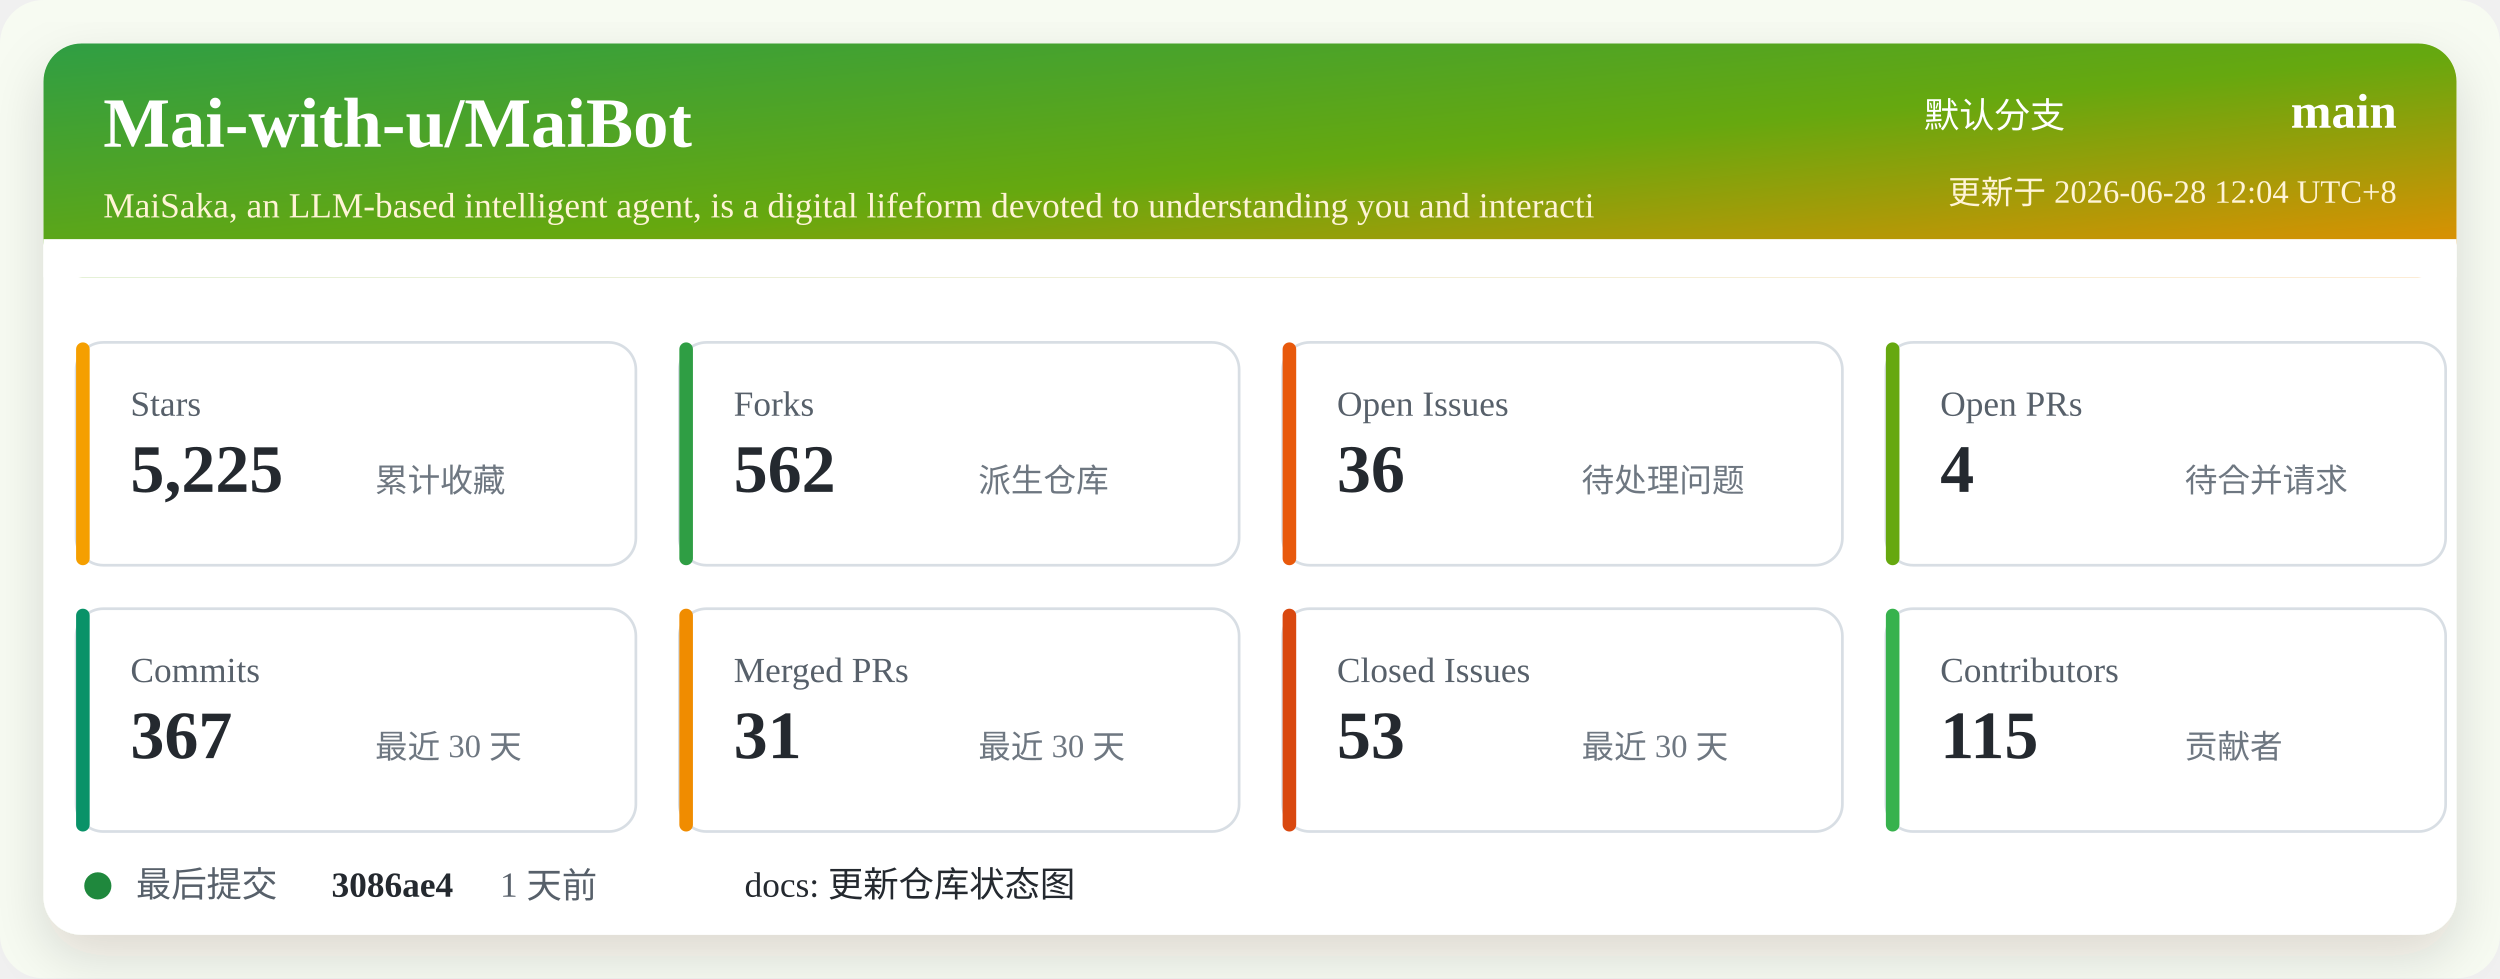
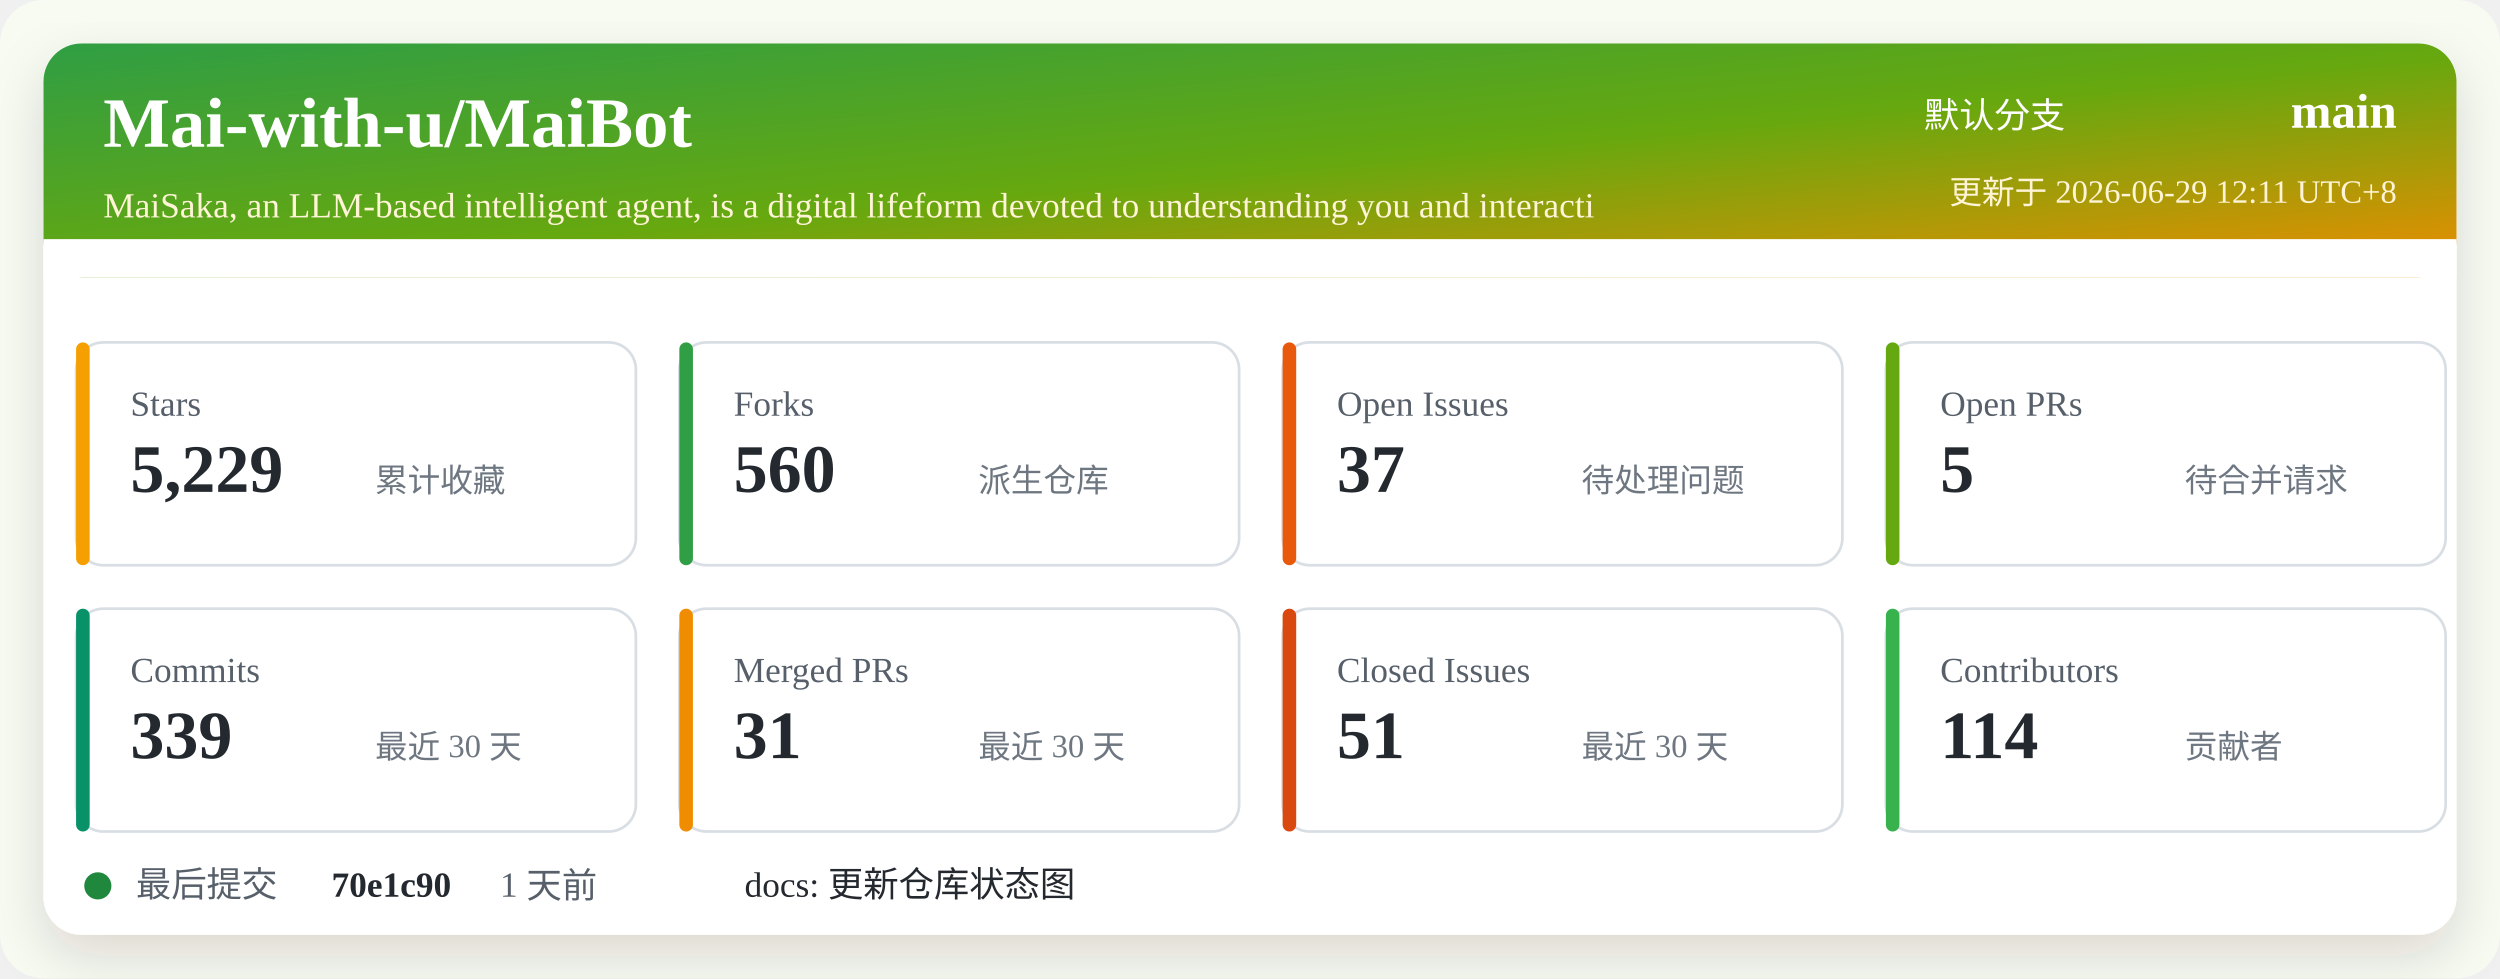
<svg xmlns="http://www.w3.org/2000/svg" width="920" height="360" viewBox="0 0 920 360" role="img" aria-labelledby="title desc">
  <defs>
    <linearGradient id="header" x1="0" x2="1" y1="0" y2="1">
      <stop offset="0%" stop-color="#2f9e44" />
      <stop offset="52%" stop-color="#66a80f" />
      <stop offset="100%" stop-color="#f08c00" />
    </linearGradient>
    <filter id="shadow" x="-5%" y="-5%" width="110%" height="110%">
      <feDropShadow dx="0" dy="8" stdDeviation="10" flood-color="#2b2318" flood-opacity="0.14" />
    </filter>
  </defs>
  <rect width="920" height="360" rx="16" fill="#f7fbf2" />
  <rect x="16" y="16" width="888" height="328" rx="14" fill="#ffffff" filter="url(#shadow)" />
  <rect x="16" y="16" width="888" height="86" rx="14" fill="url(#header)" />
  <path d="M16 88 H904 V102 H16 Z" fill="#ffffff" />
  <text x="38" y="54" fill="#ffffff" font-size="26" font-weight="700">Mai-with-u/MaiBot</text>
  <text x="38" y="80" fill="#fff4d6" font-size="13">MaiSaka, an LLM-based intelligent agent, is a digital lifeform devoted to understanding you and interacti</text>
  <text x="760" y="47" fill="#ffffff" font-size="13" text-anchor="end">默认分支</text>
  <text x="882" y="47" fill="#ffffff" font-size="18" font-weight="700" text-anchor="end">main</text>
-   <text x="882" y="75" fill="#fff4d6" font-size="12" text-anchor="end">更新于 2026-06-28 12:04 UTC+8</text>
+   <text x="882" y="75" fill="#fff4d6" font-size="12" text-anchor="end">更新于 2026-06-29 12:11 UTC+8</text>
  <g transform="translate(28 126)">
    <rect width="206" height="82" rx="10" fill="#ffffff" stroke="#d8dee4" />
    <rect x="0" y="0" width="5" height="82" rx="2.5" fill="#f59f00" />
    <text x="20" y="27" fill="#57606a" font-size="13">Stars</text>
-     <text x="20" y="55" fill="#24292f" font-size="25" font-weight="700">5,225</text>
+     <text x="20" y="55" fill="#24292f" font-size="25" font-weight="700">5,229</text>
    <text x="110" y="55" fill="#6e7781" font-size="12">累计收藏</text>
  </g>
  <g transform="translate(250 126)">
    <rect width="206" height="82" rx="10" fill="#ffffff" stroke="#d8dee4" />
    <rect x="0" y="0" width="5" height="82" rx="2.5" fill="#2f9e44" />
    <text x="20" y="27" fill="#57606a" font-size="13">Forks</text>
-     <text x="20" y="55" fill="#24292f" font-size="25" font-weight="700">562</text>
+     <text x="20" y="55" fill="#24292f" font-size="25" font-weight="700">560</text>
    <text x="110" y="55" fill="#6e7781" font-size="12">派生仓库</text>
  </g>
  <g transform="translate(472 126)">
    <rect width="206" height="82" rx="10" fill="#ffffff" stroke="#d8dee4" />
    <rect x="0" y="0" width="5" height="82" rx="2.5" fill="#e8590c" />
    <text x="20" y="27" fill="#57606a" font-size="13">Open Issues</text>
-     <text x="20" y="55" fill="#24292f" font-size="25" font-weight="700">36</text>
+     <text x="20" y="55" fill="#24292f" font-size="25" font-weight="700">37</text>
    <text x="110" y="55" fill="#6e7781" font-size="12">待处理问题</text>
  </g>
  <g transform="translate(694 126)">
    <rect width="206" height="82" rx="10" fill="#ffffff" stroke="#d8dee4" />
    <rect x="0" y="0" width="5" height="82" rx="2.5" fill="#66a80f" />
    <text x="20" y="27" fill="#57606a" font-size="13">Open PRs</text>
-     <text x="20" y="55" fill="#24292f" font-size="25" font-weight="700">4</text>
+     <text x="20" y="55" fill="#24292f" font-size="25" font-weight="700">5</text>
    <text x="110" y="55" fill="#6e7781" font-size="12">待合并请求</text>
  </g>
  <g transform="translate(28 224)">
    <rect width="206" height="82" rx="10" fill="#ffffff" stroke="#d8dee4" />
    <rect x="0" y="0" width="5" height="82" rx="2.5" fill="#099268" />
    <text x="20" y="27" fill="#57606a" font-size="13">Commits</text>
-     <text x="20" y="55" fill="#24292f" font-size="25" font-weight="700">367</text>
+     <text x="20" y="55" fill="#24292f" font-size="25" font-weight="700">339</text>
    <text x="110" y="55" fill="#6e7781" font-size="12">最近 30 天</text>
  </g>
  <g transform="translate(250 224)">
    <rect width="206" height="82" rx="10" fill="#ffffff" stroke="#d8dee4" />
    <rect x="0" y="0" width="5" height="82" rx="2.5" fill="#f08c00" />
    <text x="20" y="27" fill="#57606a" font-size="13">Merged PRs</text>
    <text x="20" y="55" fill="#24292f" font-size="25" font-weight="700">31</text>
    <text x="110" y="55" fill="#6e7781" font-size="12">最近 30 天</text>
  </g>
  <g transform="translate(472 224)">
    <rect width="206" height="82" rx="10" fill="#ffffff" stroke="#d8dee4" />
    <rect x="0" y="0" width="5" height="82" rx="2.5" fill="#d9480f" />
    <text x="20" y="27" fill="#57606a" font-size="13">Closed Issues</text>
-     <text x="20" y="55" fill="#24292f" font-size="25" font-weight="700">53</text>
+     <text x="20" y="55" fill="#24292f" font-size="25" font-weight="700">51</text>
    <text x="110" y="55" fill="#6e7781" font-size="12">最近 30 天</text>
  </g>
  <g transform="translate(694 224)">
    <rect width="206" height="82" rx="10" fill="#ffffff" stroke="#d8dee4" />
    <rect x="0" y="0" width="5" height="82" rx="2.5" fill="#37b24d" />
    <text x="20" y="27" fill="#57606a" font-size="13">Contributors</text>
-     <text x="20" y="55" fill="#24292f" font-size="25" font-weight="700">115</text>
+     <text x="20" y="55" fill="#24292f" font-size="25" font-weight="700">114</text>
    <text x="110" y="55" fill="#6e7781" font-size="12">贡献者</text>
  </g>
  <g transform="translate(28 318)">
    <circle cx="8" cy="8" r="5" fill="#1f883d" />
    <text x="22" y="12" fill="#57606a" font-size="13">最后提交</text>
-     <text x="94" y="12" fill="#24292f" font-size="13" font-weight="700">3086ae4</text>
+     <text x="94" y="12" fill="#24292f" font-size="13" font-weight="700">70e1c90</text>
    <text x="156" y="12" fill="#57606a" font-size="13">1 天前</text>
    <text x="246" y="12" fill="#24292f" font-size="13">docs: 更新仓库状态图</text>
  </g>
</svg>
